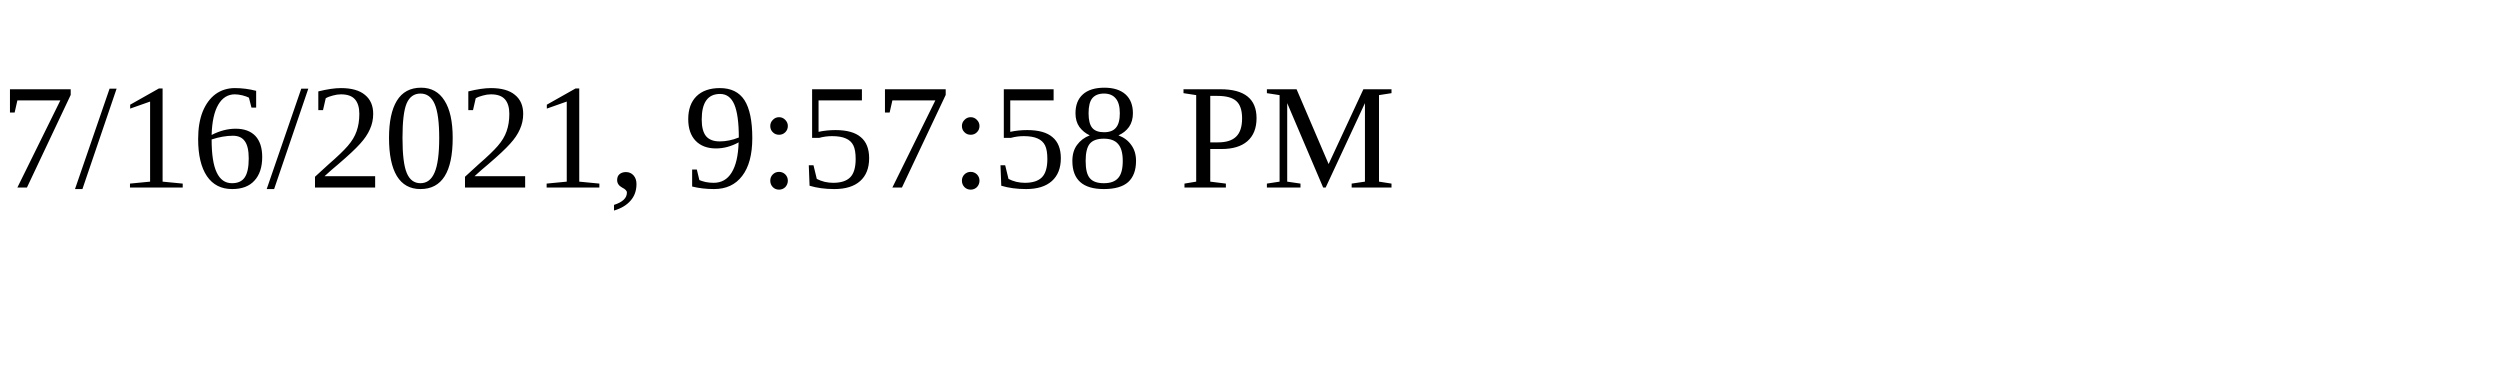
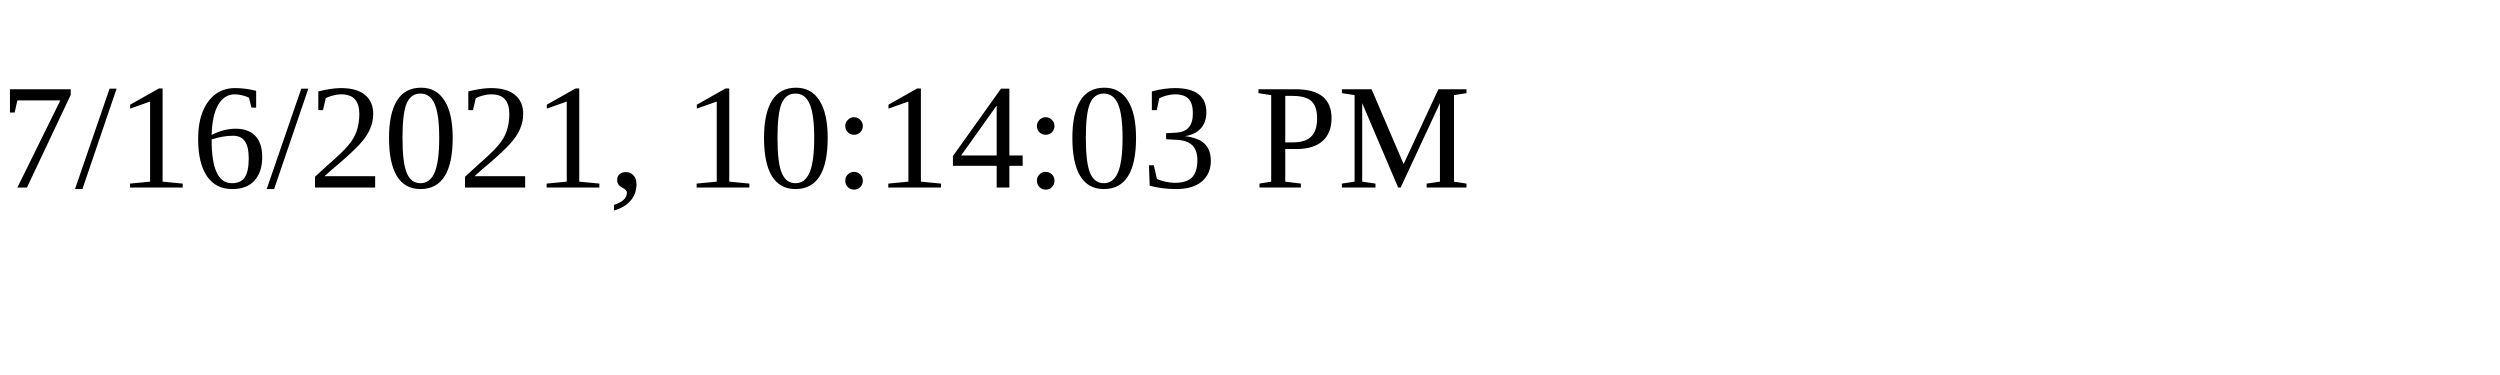
<svg xmlns="http://www.w3.org/2000/svg" height="30" width="200">
-   <text x="0" y="15">7/16/2021, 9:57:58 PM</text>
+   <text x="0" y="15">7/16/2021, 10:14:03 PM</text>
</svg>
